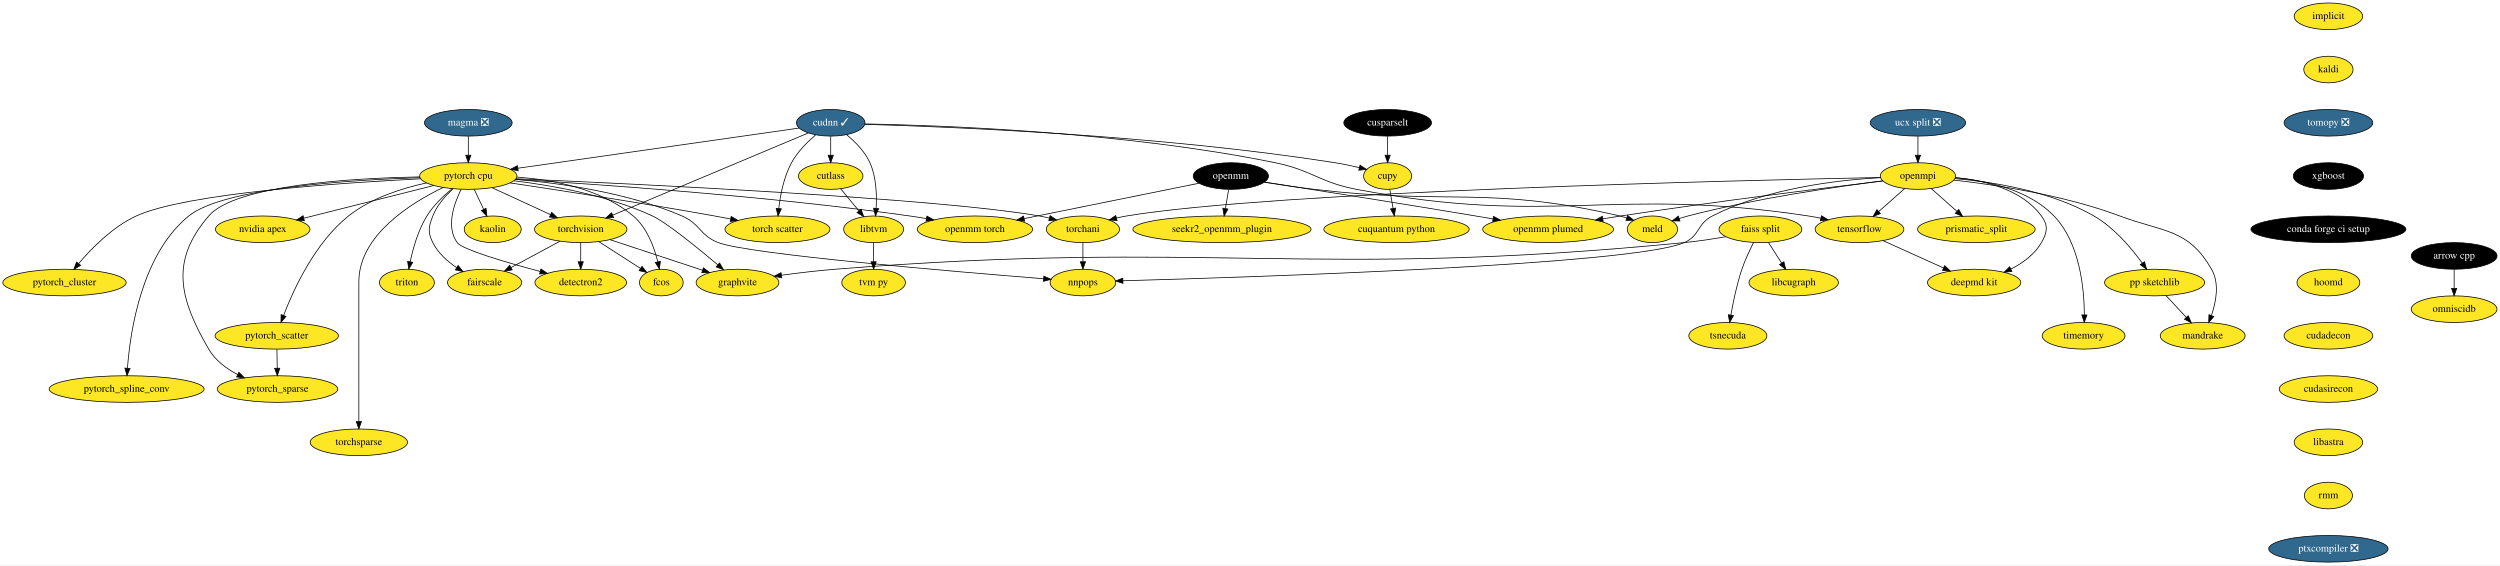
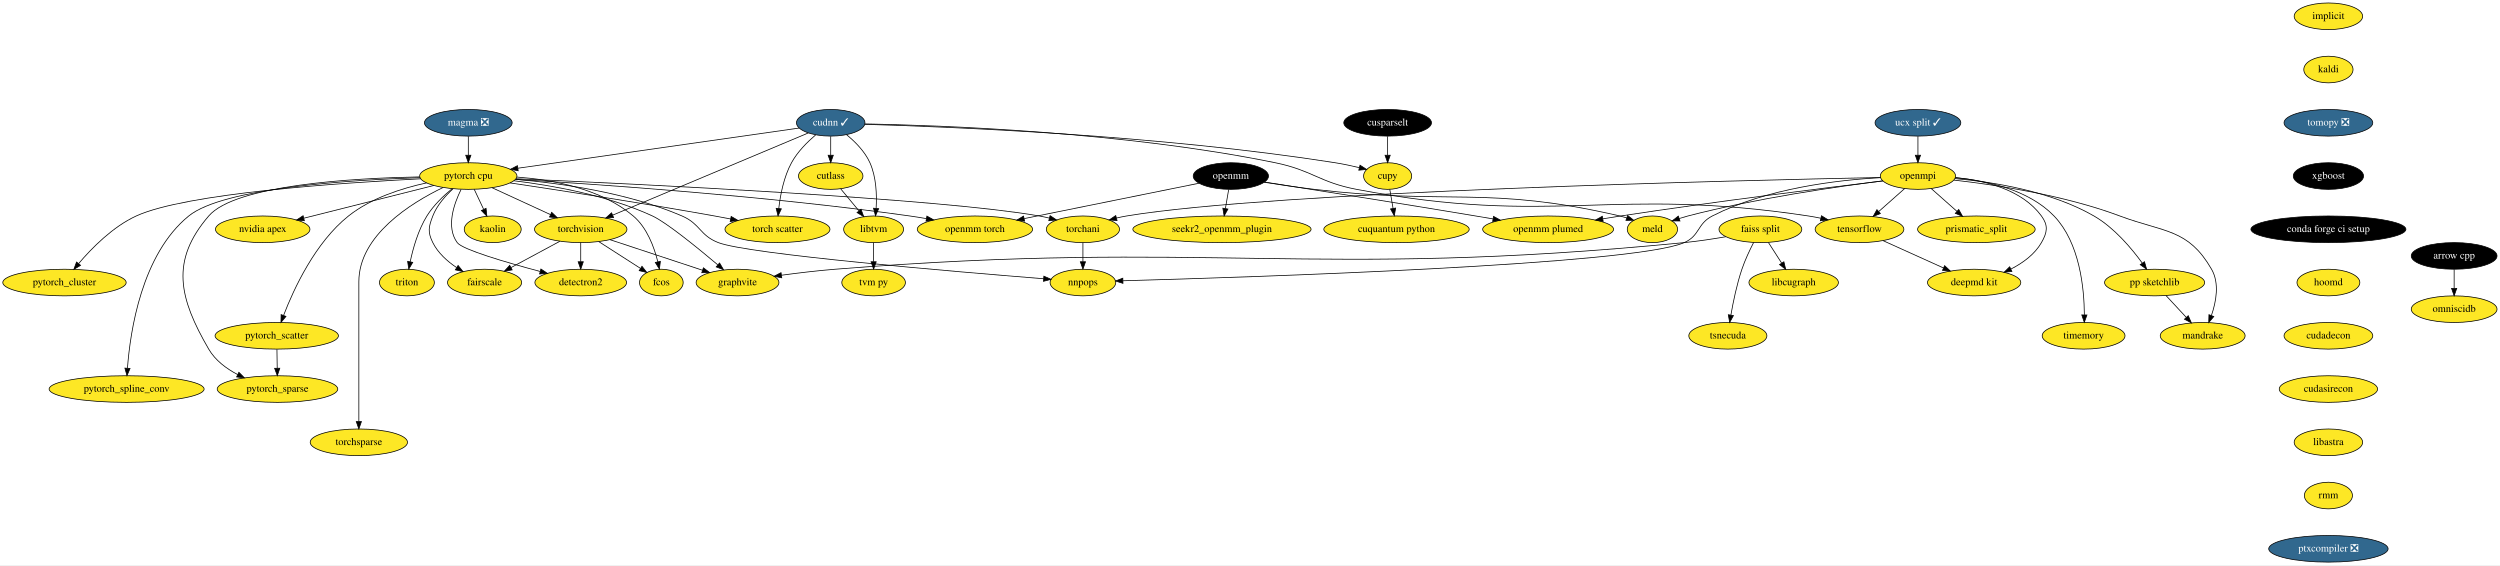
<svg xmlns="http://www.w3.org/2000/svg" xmlns:xlink="http://www.w3.org/1999/xlink" width="3380pt" height="764pt" viewBox="0.00 0.00 3380.19 764.00">
  <g id="graph0" class="graph" transform="scale(1 1) rotate(0) translate(4 760)">
    <polygon fill="white" stroke="transparent" points="-4,4 -4,-760 3376.19,-760 3376.19,4 -4,4" />
    <g id="node1" class="node">
      <g id="a_node1">
        <a xlink:href="https://github.com/conda-forge/arrow-cpp-feedstock" xlink:title="arrow cpp">
          <ellipse fill="#000000" stroke="black" cx="3314.19" cy="-414" rx="58" ry="18" />
          <text text-anchor="middle" x="3314.19" y="-410.3" font-family="Times,serif" font-size="14.00" fill="white">arrow cpp</text>
        </a>
      </g>
    </g>
    <g id="node2" class="node">
      <g id="a_node2">
        <a xlink:href="https://github.com/conda-forge/omniscidb-feedstock" xlink:title="omniscidb">
          <ellipse fill="#fde725" stroke="black" cx="3314.19" cy="-342" rx="58" ry="18" />
          <text text-anchor="middle" x="3314.19" y="-338.3" font-family="Times,serif" font-size="14.00">omniscidb</text>
        </a>
      </g>
    </g>
    <g id="edge1" class="edge">
      <path fill="none" stroke="black" d="M3314.19,-395.7C3314.19,-387.98 3314.19,-378.71 3314.19,-370.11" />
      <polygon fill="black" stroke="black" points="3317.69,-370.1 3314.19,-360.1 3310.69,-370.1 3317.69,-370.1" />
    </g>
    <g id="node3" class="node">
      <g id="a_node3">
        <a xlink:href="https://github.com/conda-forge/implicit-feedstock" xlink:title="implicit">
          <ellipse fill="#fde725" stroke="black" cx="3144.19" cy="-738" rx="46.29" ry="18" />
          <text text-anchor="middle" x="3144.19" y="-734.3" font-family="Times,serif" font-size="14.00">implicit</text>
        </a>
      </g>
    </g>
    <g id="node4" class="node">
      <g id="a_node4">
        <a xlink:href="https://github.com/conda-forge/kaldi-feedstock" xlink:title="kaldi">
          <ellipse fill="#fde725" stroke="black" cx="3144.19" cy="-666" rx="33.29" ry="18" />
          <text text-anchor="middle" x="3144.19" y="-662.3" font-family="Times,serif" font-size="14.00">kaldi</text>
        </a>
      </g>
    </g>
    <g id="node5" class="node">
      <g id="a_node5">
        <a xlink:href="https://github.com/conda-forge/tomopy-feedstock/pull/57" xlink:title="tomopy ❎">
          <ellipse fill="#31688e" stroke="black" cx="3144.19" cy="-594" rx="60" ry="18" />
          <text text-anchor="middle" x="3144.19" y="-590.3" font-family="Times,serif" font-size="14.00" fill="white">tomopy ❎</text>
        </a>
      </g>
    </g>
    <g id="node17" class="node">
      <g id="a_node17">
        <a xlink:href="https://github.com/conda-forge/xgboost-feedstock" xlink:title="xgboost">
          <ellipse fill="#000000" stroke="black" cx="3144.19" cy="-522" rx="47.5" ry="18" />
          <text text-anchor="middle" x="3144.19" y="-518.3" font-family="Times,serif" font-size="14.00" fill="white">xgboost</text>
        </a>
      </g>
    </g>
    <g id="node6" class="node">
      <g id="a_node6">
        <a xlink:href="https://github.com/conda-forge/openmpi-feedstock" xlink:title="openmpi">
          <ellipse fill="#fde725" stroke="black" cx="2589.19" cy="-522" rx="50.89" ry="18" />
          <text text-anchor="middle" x="2589.19" y="-518.3" font-family="Times,serif" font-size="14.00">openmpi</text>
        </a>
      </g>
    </g>
    <g id="node7" class="node">
      <g id="a_node7">
        <a xlink:href="https://github.com/conda-forge/tensorflow-feedstock" xlink:title="tensorflow">
          <ellipse fill="#fde725" stroke="black" cx="2510.19" cy="-450" rx="60" ry="18" />
          <text text-anchor="middle" x="2510.19" y="-446.3" font-family="Times,serif" font-size="14.00">tensorflow</text>
        </a>
      </g>
    </g>
    <g id="edge4" class="edge">
      <path fill="none" stroke="black" d="M2571.27,-505.12C2560.91,-495.94 2547.7,-484.23 2536.21,-474.06" />
      <polygon fill="black" stroke="black" points="2538.4,-471.32 2528.6,-467.31 2533.76,-476.56 2538.4,-471.32" />
    </g>
    <g id="node8" class="node">
      <g id="a_node8">
        <a xlink:href="https://github.com/conda-forge/deepmd-kit-feedstock" xlink:title="deepmd kit">
          <ellipse fill="#fde725" stroke="black" cx="2665.19" cy="-378" rx="63.09" ry="18" />
          <text text-anchor="middle" x="2665.19" y="-374.3" font-family="Times,serif" font-size="14.00">deepmd kit</text>
        </a>
      </g>
    </g>
    <g id="edge5" class="edge">
      <path fill="none" stroke="black" d="M2639.88,-519.98C2678.64,-516.2 2729.79,-504.08 2756.19,-468 2765.64,-455.09 2764.17,-445.87 2756.19,-432 2747.05,-416.1 2731.1,-404.52 2715.08,-396.32" />
      <polygon fill="black" stroke="black" points="2716.23,-392.99 2705.7,-391.88 2713.24,-399.32 2716.23,-392.99" />
    </g>
    <g id="node9" class="node">
      <g id="a_node9">
        <a xlink:href="https://github.com/conda-forge/prismatic_split-feedstock" xlink:title="prismatic_split">
          <ellipse fill="#fde725" stroke="black" cx="2668.19" cy="-450" rx="79.5" ry="18" />
          <text text-anchor="middle" x="2668.19" y="-446.3" font-family="Times,serif" font-size="14.00">prismatic_split</text>
        </a>
      </g>
    </g>
    <g id="edge6" class="edge">
      <path fill="none" stroke="black" d="M2607.12,-505.12C2617.4,-496 2630.5,-484.4 2641.92,-474.28" />
      <polygon fill="black" stroke="black" points="2644.35,-476.8 2649.51,-467.55 2639.71,-471.56 2644.35,-476.8" />
    </g>
    <g id="node10" class="node">
      <g id="a_node10">
        <a xlink:href="https://github.com/conda-forge/pp-sketchlib-feedstock" xlink:title="pp sketchlib">
          <ellipse fill="#fde725" stroke="black" cx="2909.19" cy="-378" rx="67.69" ry="18" />
          <text text-anchor="middle" x="2909.19" y="-374.3" font-family="Times,serif" font-size="14.00">pp sketchlib</text>
        </a>
      </g>
    </g>
    <g id="edge7" class="edge">
      <path fill="none" stroke="black" d="M2639.27,-518.54C2689.72,-514.14 2768.32,-501.92 2827.19,-468 2854.43,-452.31 2877.84,-424.55 2892.59,-404.2" />
      <polygon fill="black" stroke="black" points="2895.48,-406.18 2898.37,-395.99 2889.75,-402.15 2895.48,-406.18" />
    </g>
    <g id="node11" class="node">
      <g id="a_node11">
        <a xlink:href="https://github.com/conda-forge/torchani-feedstock" xlink:title="torchani">
          <ellipse fill="#fde725" stroke="black" cx="1460.19" cy="-450" rx="49.5" ry="18" />
          <text text-anchor="middle" x="1460.19" y="-446.3" font-family="Times,serif" font-size="14.00">torchani</text>
        </a>
      </g>
    </g>
    <g id="edge8" class="edge">
      <path fill="none" stroke="black" d="M2538.68,-520.04C2354.48,-516.32 1719.17,-501.3 1519.19,-468 1514.75,-467.26 1510.18,-466.3 1505.63,-465.22" />
      <polygon fill="black" stroke="black" points="1506.33,-461.79 1495.77,-462.68 1504.58,-468.57 1506.33,-461.79" />
    </g>
    <g id="node12" class="node">
      <g id="a_node12">
        <a xlink:href="https://github.com/conda-forge/openmm-plumed-feedstock" xlink:title="openmm plumed">
          <ellipse fill="#fde725" stroke="black" cx="2089.19" cy="-450" rx="88.5" ry="18" />
          <text text-anchor="middle" x="2089.19" y="-446.3" font-family="Times,serif" font-size="14.00">openmm plumed</text>
        </a>
      </g>
    </g>
    <g id="edge9" class="edge">
      <path fill="none" stroke="black" d="M2541.76,-515.38C2466.48,-506.32 2315.06,-487.51 2187.19,-468 2179.36,-466.81 2171.2,-465.49 2163.06,-464.14" />
      <polygon fill="black" stroke="black" points="2163.62,-460.69 2153.18,-462.49 2162.46,-467.59 2163.62,-460.69" />
    </g>
    <g id="node13" class="node">
      <g id="a_node13">
        <a xlink:href="https://github.com/conda-forge/meld-feedstock" xlink:title="meld">
          <ellipse fill="#fde725" stroke="black" cx="2230.19" cy="-450" rx="34" ry="18" />
          <text text-anchor="middle" x="2230.19" y="-446.3" font-family="Times,serif" font-size="14.00">meld</text>
        </a>
      </g>
    </g>
    <g id="edge10" class="edge">
      <path fill="none" stroke="black" d="M2541.77,-515.49C2480.32,-507.77 2370.16,-491.93 2278.19,-468 2274.36,-467 2270.39,-465.83 2266.46,-464.58" />
      <polygon fill="black" stroke="black" points="2267.44,-461.22 2256.85,-461.35 2265.22,-467.85 2267.44,-461.22" />
    </g>
    <g id="node14" class="node">
      <g id="a_node14">
        <a xlink:href="https://github.com/conda-forge/timemory-feedstock" xlink:title="timemory">
          <ellipse fill="#fde725" stroke="black" cx="2813.19" cy="-306" rx="56" ry="18" />
          <text text-anchor="middle" x="2813.19" y="-302.3" font-family="Times,serif" font-size="14.00">timemory</text>
        </a>
      </g>
    </g>
    <g id="edge11" class="edge">
      <path fill="none" stroke="black" d="M2639.91,-519.73C2681.37,-515.93 2738.59,-503.9 2773.19,-468 2808.15,-431.73 2814.01,-369.87 2814.22,-334.31" />
      <polygon fill="black" stroke="black" points="2817.72,-334.15 2814.13,-324.18 2810.72,-334.21 2817.72,-334.15" />
    </g>
    <g id="node15" class="node">
      <g id="a_node15">
        <a xlink:href="https://github.com/conda-forge/mandrake-feedstock" xlink:title="mandrake">
          <ellipse fill="#fde725" stroke="black" cx="2974.19" cy="-306" rx="57.39" ry="18" />
          <text text-anchor="middle" x="2974.19" y="-302.3" font-family="Times,serif" font-size="14.00">mandrake</text>
        </a>
      </g>
    </g>
    <g id="edge12" class="edge">
      <path fill="none" stroke="black" d="M2637.87,-516.51C2693.53,-510.25 2786.7,-496.32 2862.19,-468 2921.86,-445.62 2954.4,-451.23 2986.19,-396 2997.14,-376.99 2992.43,-351.99 2985.96,-333.33" />
      <polygon fill="black" stroke="black" points="2989.22,-332.05 2982.39,-323.95 2982.68,-334.54 2989.22,-332.05" />
    </g>
    <g id="node16" class="node">
      <g id="a_node16">
        <a xlink:href="https://github.com/conda-forge/nnpops-feedstock" xlink:title="nnpops">
          <ellipse fill="#fde725" stroke="black" cx="1460.19" cy="-378" rx="44.39" ry="18" />
          <text text-anchor="middle" x="1460.19" y="-374.3" font-family="Times,serif" font-size="14.00">nnpops</text>
        </a>
      </g>
    </g>
    <g id="edge13" class="edge">
      <path fill="none" stroke="black" d="M2538.75,-519.83C2480.85,-516.63 2384.44,-505.52 2311.19,-468 2290.49,-457.39 2294.51,-441.31 2273.19,-432 2204,-401.78 1684.69,-385.1 1514.22,-380.4" />
      <polygon fill="black" stroke="black" points="1514.31,-376.9 1504.22,-380.12 1514.12,-383.9 1514.31,-376.9" />
    </g>
    <g id="edge14" class="edge">
      <path fill="none" stroke="black" d="M2541.93,-434.67C2565.6,-423.98 2598.13,-409.29 2623.83,-397.68" />
      <polygon fill="black" stroke="black" points="2625.29,-400.86 2632.96,-393.56 2622.41,-394.48 2625.29,-400.86" />
    </g>
    <g id="edge15" class="edge">
      <path fill="none" stroke="black" d="M2924.6,-360.41C2932.77,-351.61 2942.97,-340.63 2951.98,-330.92" />
      <polygon fill="black" stroke="black" points="2954.66,-333.18 2958.9,-323.47 2949.53,-328.42 2954.66,-333.18" />
    </g>
    <g id="edge16" class="edge">
      <path fill="none" stroke="black" d="M1460.19,-431.7C1460.19,-423.98 1460.19,-414.71 1460.19,-406.11" />
      <polygon fill="black" stroke="black" points="1463.69,-406.1 1460.19,-396.1 1456.69,-406.1 1463.69,-406.1" />
    </g>
    <g id="node23" class="node">
      <g id="a_node23">
        <a xlink:href="https://github.com/conda-forge/conda-forge-ci-setup-feedstock" xlink:title="conda forge ci setup">
          <ellipse fill="#000000" stroke="black" cx="3144.19" cy="-450" rx="104.78" ry="18" />
          <text text-anchor="middle" x="3144.19" y="-446.3" font-family="Times,serif" font-size="14.00" fill="white">conda forge ci setup</text>
        </a>
      </g>
    </g>
    <g id="node18" class="node">
      <g id="a_node18">
        <a xlink:href="https://github.com/conda-forge/torchvision-feedstock" xlink:title="torchvision">
          <ellipse fill="#fde725" stroke="black" cx="781.19" cy="-450" rx="62.5" ry="18" />
          <text text-anchor="middle" x="781.19" y="-446.3" font-family="Times,serif" font-size="14.00">torchvision</text>
        </a>
      </g>
    </g>
    <g id="node19" class="node">
      <g id="a_node19">
        <a xlink:href="https://github.com/conda-forge/detectron2-feedstock" xlink:title="detectron2">
          <ellipse fill="#fde725" stroke="black" cx="781.19" cy="-378" rx="61.99" ry="18" />
          <text text-anchor="middle" x="781.19" y="-374.3" font-family="Times,serif" font-size="14.00">detectron2</text>
        </a>
      </g>
    </g>
    <g id="edge18" class="edge">
      <path fill="none" stroke="black" d="M781.19,-431.7C781.19,-423.98 781.19,-414.71 781.19,-406.11" />
      <polygon fill="black" stroke="black" points="784.69,-406.1 781.19,-396.1 777.69,-406.1 784.69,-406.1" />
    </g>
    <g id="node20" class="node">
      <g id="a_node20">
        <a xlink:href="https://github.com/conda-forge/fcos-feedstock" xlink:title="fcos">
          <ellipse fill="#fde725" stroke="black" cx="890.19" cy="-378" rx="29.5" ry="18" />
          <text text-anchor="middle" x="890.19" y="-374.3" font-family="Times,serif" font-size="14.00">fcos</text>
        </a>
      </g>
    </g>
    <g id="edge19" class="edge">
      <path fill="none" stroke="black" d="M805.65,-433.29C822.33,-422.58 844.46,-408.37 861.9,-397.17" />
      <polygon fill="black" stroke="black" points="864.01,-399.97 870.54,-391.62 860.23,-394.08 864.01,-399.97" />
    </g>
    <g id="node21" class="node">
      <g id="a_node21">
        <a xlink:href="https://github.com/conda-forge/fairscale-feedstock" xlink:title="fairscale">
          <ellipse fill="#fde725" stroke="black" cx="651.19" cy="-378" rx="50.09" ry="18" />
          <text text-anchor="middle" x="651.19" y="-374.3" font-family="Times,serif" font-size="14.00">fairscale</text>
        </a>
      </g>
    </g>
    <g id="edge20" class="edge">
      <path fill="none" stroke="black" d="M752.98,-433.81C733.6,-423.37 707.71,-409.43 686.89,-398.22" />
      <polygon fill="black" stroke="black" points="688.48,-395.1 678.01,-393.44 685.16,-401.26 688.48,-395.1" />
    </g>
    <g id="node22" class="node">
      <g id="a_node22">
        <a xlink:href="https://github.com/conda-forge/graphvite-feedstock" xlink:title="graphvite">
          <ellipse fill="#fde725" stroke="black" cx="993.19" cy="-378" rx="56" ry="18" />
          <text text-anchor="middle" x="993.19" y="-374.3" font-family="Times,serif" font-size="14.00">graphvite</text>
        </a>
      </g>
    </g>
    <g id="edge21" class="edge">
      <path fill="none" stroke="black" d="M820.57,-436C855.97,-424.31 908.03,-407.12 945.71,-394.68" />
      <polygon fill="black" stroke="black" points="947.05,-397.92 955.45,-391.46 944.86,-391.27 947.05,-397.92" />
    </g>
    <g id="node24" class="node">
      <g id="a_node24">
        <a xlink:href="https://github.com/conda-forge/hoomd-feedstock" xlink:title="hoomd">
          <ellipse fill="#fde725" stroke="black" cx="3144.19" cy="-378" rx="42.49" ry="18" />
          <text text-anchor="middle" x="3144.19" y="-374.3" font-family="Times,serif" font-size="14.00">hoomd</text>
        </a>
      </g>
    </g>
    <g id="node25" class="node">
      <g id="a_node25">
        <a xlink:href="https://github.com/conda-forge/cudadecon-feedstock" xlink:title="cudadecon">
          <ellipse fill="#fde725" stroke="black" cx="3144.19" cy="-306" rx="60" ry="18" />
          <text text-anchor="middle" x="3144.19" y="-302.3" font-family="Times,serif" font-size="14.00">cudadecon</text>
        </a>
      </g>
    </g>
    <g id="node51" class="node">
      <g id="a_node51">
        <a xlink:href="https://github.com/conda-forge/cudasirecon-feedstock" xlink:title="cudasirecon">
          <ellipse fill="#fde725" stroke="black" cx="3144.19" cy="-234" rx="66.5" ry="18" />
          <text text-anchor="middle" x="3144.19" y="-230.3" font-family="Times,serif" font-size="14.00">cudasirecon</text>
        </a>
      </g>
    </g>
    <g id="node26" class="node">
      <g id="a_node26">
        <a xlink:href="https://github.com/conda-forge/pytorch-cpu-feedstock" xlink:title="pytorch cpu">
          <ellipse fill="#fde725" stroke="black" cx="629.19" cy="-522" rx="65.79" ry="18" />
          <text text-anchor="middle" x="629.19" y="-518.3" font-family="Times,serif" font-size="14.00">pytorch cpu</text>
        </a>
      </g>
    </g>
    <g id="edge25" class="edge">
      <path fill="none" stroke="black" d="M693.63,-518.34C853.63,-511.44 1265.83,-491.87 1401.19,-468 1405.62,-467.22 1410.2,-466.23 1414.74,-465.13" />
      <polygon fill="black" stroke="black" points="1415.8,-468.47 1424.6,-462.57 1414.04,-461.7 1415.8,-468.47" />
    </g>
    <g id="edge26" class="edge">
      <path fill="none" stroke="black" d="M693.01,-517.54C753.21,-512.4 844.9,-499.64 918.19,-468 943,-457.29 942,-441.78 967.19,-432 1007.5,-416.35 1288.15,-392.62 1407.1,-383.13" />
      <polygon fill="black" stroke="black" points="1407.39,-386.62 1417.08,-382.34 1406.83,-379.64 1407.39,-386.62" />
    </g>
    <g id="edge27" class="edge">
      <path fill="none" stroke="black" d="M661.43,-506.15C684.46,-495.55 715.61,-481.2 740.38,-469.8" />
      <polygon fill="black" stroke="black" points="741.91,-472.95 749.53,-465.58 738.98,-466.59 741.91,-472.95" />
    </g>
    <g id="edge28" class="edge">
      <path fill="none" stroke="black" d="M619.41,-503.87C609.83,-484.56 598.74,-453.12 614.19,-432 621.12,-422.54 680.28,-405.25 726.24,-392.99" />
      <polygon fill="black" stroke="black" points="727.35,-396.32 736.12,-390.38 725.56,-389.55 727.35,-396.32" />
    </g>
    <g id="edge29" class="edge">
      <path fill="none" stroke="black" d="M694.73,-520.65C743.29,-517.08 808.38,-504.93 852.19,-468 870.79,-452.33 880.51,-425.92 885.44,-405.93" />
      <polygon fill="black" stroke="black" points="888.86,-406.67 887.6,-396.15 882.02,-405.16 888.86,-406.67" />
    </g>
    <g id="edge30" class="edge">
      <path fill="none" stroke="black" d="M608.48,-504.71C598.16,-495.25 586.73,-482.36 581.19,-468 575.44,-453.07 574.07,-446.33 581.19,-432 588.14,-418.03 600.72,-406.75 613.33,-398.26" />
      <polygon fill="black" stroke="black" points="615.38,-401.1 621.99,-392.82 611.66,-395.17 615.38,-401.1" />
    </g>
    <g id="edge31" class="edge">
      <path fill="none" stroke="black" d="M690.72,-515.64C742.65,-509.34 817.95,-495.93 878.19,-468 896.95,-459.3 938.8,-425.29 966.5,-401.92" />
      <polygon fill="black" stroke="black" points="968.89,-404.48 974.25,-395.35 964.36,-399.14 968.89,-404.48" />
    </g>
    <g id="node27" class="node">
      <g id="a_node27">
        <a xlink:href="https://github.com/conda-forge/nvidia-apex-feedstock" xlink:title="nvidia apex">
          <ellipse fill="#fde725" stroke="black" cx="351.19" cy="-450" rx="63.89" ry="18" />
          <text text-anchor="middle" x="351.19" y="-446.3" font-family="Times,serif" font-size="14.00">nvidia apex</text>
        </a>
      </g>
    </g>
    <g id="edge32" class="edge">
      <path fill="none" stroke="black" d="M582.66,-509.28C534.26,-497.1 458.49,-478.02 406.92,-465.03" />
      <polygon fill="black" stroke="black" points="407.5,-461.57 396.95,-462.52 405.79,-468.36 407.5,-461.57" />
    </g>
    <g id="node28" class="node">
      <g id="a_node28">
        <a xlink:href="https://github.com/conda-forge/pytorch_cluster-feedstock" xlink:title="pytorch_cluster">
          <ellipse fill="#fde725" stroke="black" cx="83.19" cy="-378" rx="83.39" ry="18" />
          <text text-anchor="middle" x="83.19" y="-374.3" font-family="Times,serif" font-size="14.00">pytorch_cluster</text>
        </a>
      </g>
    </g>
    <g id="edge33" class="edge">
      <path fill="none" stroke="black" d="M564.75,-518.26C457.41,-512.88 247.17,-498.71 180.19,-468 148.46,-453.45 120.07,-424.58 102.32,-403.66" />
      <polygon fill="black" stroke="black" points="104.9,-401.29 95.84,-395.8 99.5,-405.74 104.9,-401.29" />
    </g>
    <g id="node29" class="node">
      <g id="a_node29">
        <a xlink:href="https://github.com/conda-forge/pytorch_scatter-feedstock" xlink:title="pytorch_scatter">
          <ellipse fill="#fde725" stroke="black" cx="370.19" cy="-306" rx="83.39" ry="18" />
          <text text-anchor="middle" x="370.19" y="-302.3" font-family="Times,serif" font-size="14.00">pytorch_scatter</text>
        </a>
      </g>
    </g>
    <g id="edge34" class="edge">
      <path fill="none" stroke="black" d="M572.73,-512.7C539.23,-505.46 497.52,-492.14 467.19,-468 422.23,-432.2 393.22,-369.46 379.5,-333.79" />
      <polygon fill="black" stroke="black" points="382.65,-332.22 375.88,-324.07 376.09,-334.66 382.65,-332.22" />
    </g>
    <g id="node30" class="node">
      <g id="a_node30">
        <a xlink:href="https://github.com/conda-forge/pytorch_spline_conv-feedstock" xlink:title="pytorch_spline_conv">
          <ellipse fill="#fde725" stroke="black" cx="167.19" cy="-234" rx="104.78" ry="18" />
          <text text-anchor="middle" x="167.19" y="-230.3" font-family="Times,serif" font-size="14.00">pytorch_spline_conv</text>
        </a>
      </g>
    </g>
    <g id="edge35" class="edge">
      <path fill="none" stroke="black" d="M564.04,-519.79C468.84,-516.74 297.94,-505.96 251.19,-468 187.42,-416.21 172.05,-311.95 168.35,-262.38" />
      <polygon fill="black" stroke="black" points="171.83,-261.88 167.7,-252.12 164.84,-262.32 171.83,-261.88" />
    </g>
    <g id="node31" class="node">
      <g id="a_node31">
        <a xlink:href="https://github.com/conda-forge/pytorch_sparse-feedstock" xlink:title="pytorch_sparse">
          <ellipse fill="#fde725" stroke="black" cx="371.19" cy="-234" rx="81.49" ry="18" />
          <text text-anchor="middle" x="371.19" y="-230.3" font-family="Times,serif" font-size="14.00">pytorch_sparse</text>
        </a>
      </g>
    </g>
    <g id="edge36" class="edge">
      <path fill="none" stroke="black" d="M563.56,-520.86C472.32,-519.12 314.27,-509.93 278.19,-468 226.02,-407.36 238,-357.17 278.19,-288 287.01,-272.82 301.99,-261.63 317.37,-253.55" />
      <polygon fill="black" stroke="black" points="318.97,-256.66 326.43,-249.14 315.91,-250.37 318.97,-256.66" />
    </g>
    <g id="node32" class="node">
      <g id="a_node32">
        <a xlink:href="https://github.com/conda-forge/openmm-torch-feedstock" xlink:title="openmm torch">
          <ellipse fill="#fde725" stroke="black" cx="1314.19" cy="-450" rx="78" ry="18" />
          <text text-anchor="middle" x="1314.19" y="-446.3" font-family="Times,serif" font-size="14.00">openmm torch</text>
        </a>
      </g>
    </g>
    <g id="edge37" class="edge">
      <path fill="none" stroke="black" d="M693.05,-517.48C802.54,-510.97 1032.99,-495.16 1226.19,-468 1233.48,-466.98 1241.07,-465.75 1248.62,-464.43" />
      <polygon fill="black" stroke="black" points="1249.25,-467.87 1258.47,-462.66 1248.01,-460.98 1249.25,-467.87" />
    </g>
    <g id="node33" class="node">
      <g id="a_node33">
        <a xlink:href="https://github.com/conda-forge/torchsparse-feedstock" xlink:title="torchsparse">
          <ellipse fill="#fde725" stroke="black" cx="481.19" cy="-162" rx="65.79" ry="18" />
          <text text-anchor="middle" x="481.19" y="-158.3" font-family="Times,serif" font-size="14.00">torchsparse</text>
        </a>
      </g>
    </g>
    <g id="edge38" class="edge">
      <path fill="none" stroke="black" d="M594.87,-506.43C551.15,-485.29 481.19,-441.67 481.19,-379 481.19,-379 481.19,-379 481.19,-305 481.19,-265 481.19,-218.65 481.19,-190.08" />
      <polygon fill="black" stroke="black" points="484.69,-190.05 481.19,-180.05 477.69,-190.05 484.69,-190.05" />
    </g>
    <g id="node34" class="node">
      <g id="a_node34">
        <a xlink:href="https://github.com/conda-forge/torch-scatter-feedstock" xlink:title="torch scatter">
          <ellipse fill="#fde725" stroke="black" cx="1047.19" cy="-450" rx="71" ry="18" />
          <text text-anchor="middle" x="1047.19" y="-446.3" font-family="Times,serif" font-size="14.00">torch scatter</text>
        </a>
      </g>
    </g>
    <g id="edge39" class="edge">
      <path fill="none" stroke="black" d="M685.58,-512.72C751.89,-502.82 865.25,-485.4 962.19,-468 969.22,-466.74 976.56,-465.36 983.86,-463.95" />
      <polygon fill="black" stroke="black" points="984.6,-467.37 993.75,-462.02 983.26,-460.5 984.6,-467.37" />
    </g>
    <g id="node35" class="node">
      <g id="a_node35">
        <a xlink:href="https://github.com/conda-forge/kaolin-feedstock" xlink:title="kaolin">
          <ellipse fill="#fde725" stroke="black" cx="662.19" cy="-450" rx="38.5" ry="18" />
          <text text-anchor="middle" x="662.19" y="-446.3" font-family="Times,serif" font-size="14.00">kaolin</text>
        </a>
      </g>
    </g>
    <g id="edge40" class="edge">
      <path fill="none" stroke="black" d="M637.18,-504.05C640.99,-495.97 645.64,-486.12 649.88,-477.11" />
      <polygon fill="black" stroke="black" points="653.18,-478.33 654.28,-467.79 646.85,-475.34 653.18,-478.33" />
    </g>
    <g id="node36" class="node">
      <g id="a_node36">
        <a xlink:href="https://github.com/conda-forge/triton-feedstock" xlink:title="triton">
          <ellipse fill="#fde725" stroke="black" cx="546.19" cy="-378" rx="37.09" ry="18" />
          <text text-anchor="middle" x="546.19" y="-374.3" font-family="Times,serif" font-size="14.00">triton</text>
        </a>
      </g>
    </g>
    <g id="edge41" class="edge">
      <path fill="none" stroke="black" d="M607.4,-504.98C595.77,-495.41 582.06,-482.35 573.19,-468 561.43,-448.97 554.49,-424.46 550.6,-405.99" />
      <polygon fill="black" stroke="black" points="554.03,-405.3 548.69,-396.15 547.16,-406.64 554.03,-405.3" />
    </g>
    <g id="edge42" class="edge">
      <path fill="none" stroke="black" d="M370.44,-287.7C370.55,-279.98 370.68,-270.71 370.81,-262.11" />
      <polygon fill="black" stroke="black" points="374.3,-262.15 370.95,-252.1 367.31,-262.05 374.3,-262.15" />
    </g>
    <g id="node37" class="node">
      <g id="a_node37">
-         <a xlink:href="https://github.com/conda-forge/ucx-split-feedstock/pull/99" xlink:title="ucx split ❎">
-           <ellipse fill="#31688e" stroke="black" cx="2589.19" cy="-594" rx="64.5" ry="18" />
-           <text text-anchor="middle" x="2589.19" y="-590.3" font-family="Times,serif" font-size="14.00" fill="white">ucx split ❎</text>
+         <a xlink:href="https://github.com/conda-forge/ucx-split-feedstock/pull/99" xlink:title="ucx split ✓">
+           <ellipse fill="#31688e" stroke="black" cx="2589.19" cy="-594" rx="58" ry="18" />
+           <text text-anchor="middle" x="2589.19" y="-590.3" font-family="Times,serif" font-size="14.00" fill="white">ucx split ✓</text>
        </a>
      </g>
    </g>
    <g id="edge43" class="edge">
      <path fill="none" stroke="black" d="M2589.19,-575.7C2589.19,-567.98 2589.19,-558.71 2589.19,-550.11" />
      <polygon fill="black" stroke="black" points="2592.69,-550.1 2589.19,-540.1 2585.69,-550.1 2592.69,-550.1" />
    </g>
    <g id="node38" class="node">
      <g id="a_node38">
        <a xlink:href="https://github.com/conda-forge/openmm-feedstock" xlink:title="openmm">
          <ellipse fill="#000000" stroke="black" cx="1660.19" cy="-522" rx="50.89" ry="18" />
          <text text-anchor="middle" x="1660.19" y="-518.3" font-family="Times,serif" font-size="14.00" fill="white">openmm</text>
        </a>
      </g>
    </g>
    <g id="edge44" class="edge">
      <path fill="none" stroke="black" d="M1705.73,-513.9C1769.58,-503.9 1889.3,-484.99 1991.19,-468 1998.8,-466.73 2006.73,-465.39 2014.65,-464.04" />
      <polygon fill="black" stroke="black" points="2015.37,-467.46 2024.64,-462.32 2014.19,-460.56 2015.37,-467.46" />
    </g>
    <g id="edge45" class="edge">
      <path fill="none" stroke="black" d="M1705.2,-513.57C1725.87,-510.33 1750.73,-506.67 1773.19,-504 1956.16,-482.28 2006.7,-509.61 2186.19,-468 2189.21,-467.3 2192.29,-466.44 2195.35,-465.48" />
      <polygon fill="black" stroke="black" points="2196.68,-468.72 2204.98,-462.13 2194.39,-462.11 2196.68,-468.72" />
    </g>
    <g id="edge46" class="edge">
      <path fill="none" stroke="black" d="M1617.07,-512.28C1557.76,-500.28 1450.46,-478.57 1380.79,-464.47" />
      <polygon fill="black" stroke="black" points="1381.29,-461 1370.79,-462.45 1379.9,-467.86 1381.29,-461" />
    </g>
    <g id="node39" class="node">
      <g id="a_node39">
        <a xlink:href="https://github.com/conda-forge/seekr2_openmm_plugin-feedstock" xlink:title="seekr2_openmm_plugin">
          <ellipse fill="#fde725" stroke="black" cx="1648.19" cy="-450" rx="120.48" ry="18" />
          <text text-anchor="middle" x="1648.19" y="-446.3" font-family="Times,serif" font-size="14.00">seekr2_openmm_plugin</text>
        </a>
      </g>
    </g>
    <g id="edge47" class="edge">
      <path fill="none" stroke="black" d="M1657.23,-503.7C1655.9,-495.98 1654.31,-486.71 1652.84,-478.11" />
      <polygon fill="black" stroke="black" points="1656.26,-477.37 1651.12,-468.1 1649.36,-478.55 1656.26,-477.37" />
    </g>
    <g id="node40" class="node">
      <g id="a_node40">
        <a xlink:href="https://github.com/conda-forge/cupy-feedstock" xlink:title="cupy">
          <ellipse fill="#fde725" stroke="black" cx="1872.19" cy="-522" rx="32.5" ry="18" />
          <text text-anchor="middle" x="1872.19" y="-518.3" font-family="Times,serif" font-size="14.00">cupy</text>
        </a>
      </g>
    </g>
    <g id="node41" class="node">
      <g id="a_node41">
        <a xlink:href="https://github.com/conda-forge/cuquantum-python-feedstock" xlink:title="cuquantum python">
          <ellipse fill="#fde725" stroke="black" cx="1884.19" cy="-450" rx="98.28" ry="18" />
          <text text-anchor="middle" x="1884.19" y="-446.3" font-family="Times,serif" font-size="14.00">cuquantum python</text>
        </a>
      </g>
    </g>
    <g id="edge48" class="edge">
      <path fill="none" stroke="black" d="M1875.1,-504.05C1876.42,-496.35 1878.02,-487.03 1879.5,-478.36" />
      <polygon fill="black" stroke="black" points="1882.99,-478.72 1881.23,-468.28 1876.09,-477.54 1882.99,-478.72" />
    </g>
    <g id="node42" class="node">
      <g id="a_node42">
        <a xlink:href="https://github.com/conda-forge/cudnn-feedstock/pull/39" xlink:title="cudnn ✓">
          <ellipse fill="#31688e" stroke="black" cx="1119.19" cy="-594" rx="46.29" ry="18" />
          <text text-anchor="middle" x="1119.19" y="-590.3" font-family="Times,serif" font-size="14.00" fill="white">cudnn ✓</text>
        </a>
      </g>
    </g>
    <g id="edge49" class="edge">
      <path fill="none" stroke="black" d="M1165.32,-592.5C1266.73,-590.64 1516.25,-581.79 1720.19,-540 1770.59,-529.67 1779.65,-513.59 1830.19,-504 2097.45,-453.27 2172.23,-508.71 2441.19,-468 2446.61,-467.18 2452.22,-466.13 2457.79,-464.97" />
      <polygon fill="black" stroke="black" points="2458.74,-468.34 2467.74,-462.75 2457.22,-461.51 2458.74,-468.34" />
    </g>
    <g id="edge50" class="edge">
      <path fill="none" stroke="black" d="M1088.9,-580.27C1028.7,-554.98 893.84,-498.33 824.38,-469.14" />
      <polygon fill="black" stroke="black" points="825.6,-465.86 815.02,-465.21 822.89,-472.31 825.6,-465.86" />
    </g>
    <g id="edge51" class="edge">
      <path fill="none" stroke="black" d="M1076.57,-586.91C991.16,-574.71 798.53,-547.19 696.13,-532.56" />
      <polygon fill="black" stroke="black" points="696.6,-529.09 686.21,-531.15 695.61,-536.02 696.6,-529.09" />
    </g>
    <g id="edge52" class="edge">
      <path fill="none" stroke="black" d="M1098.92,-577.7C1087.6,-568.09 1074.21,-554.75 1066.19,-540 1055.79,-520.85 1051.08,-496.5 1048.95,-478.11" />
      <polygon fill="black" stroke="black" points="1052.42,-477.67 1047.97,-468.06 1045.45,-478.35 1052.42,-477.67" />
    </g>
    <g id="edge53" class="edge">
      <path fill="none" stroke="black" d="M1165.38,-591.92C1275.88,-588.78 1563.93,-577.39 1801.19,-540 1811.91,-538.31 1823.41,-535.85 1833.96,-533.32" />
      <polygon fill="black" stroke="black" points="1834.86,-536.7 1843.72,-530.9 1833.18,-529.91 1834.86,-536.7" />
    </g>
    <g id="node43" class="node">
      <g id="a_node43">
        <a xlink:href="https://github.com/conda-forge/libtvm-feedstock" xlink:title="libtvm">
          <ellipse fill="#fde725" stroke="black" cx="1177.19" cy="-450" rx="40.5" ry="18" />
          <text text-anchor="middle" x="1177.19" y="-446.3" font-family="Times,serif" font-size="14.00">libtvm</text>
        </a>
      </g>
    </g>
    <g id="edge54" class="edge">
      <path fill="none" stroke="black" d="M1140.59,-577.9C1152.14,-568.45 1165.39,-555.2 1172.19,-540 1180.86,-520.63 1181.68,-496.49 1180.57,-478.23" />
      <polygon fill="black" stroke="black" points="1184.05,-477.92 1179.74,-468.25 1177.08,-478.5 1184.05,-477.92" />
    </g>
    <g id="node44" class="node">
      <g id="a_node44">
        <a xlink:href="https://github.com/conda-forge/cutlass-feedstock" xlink:title="cutlass">
          <ellipse fill="#fde725" stroke="black" cx="1119.19" cy="-522" rx="43.59" ry="18" />
          <text text-anchor="middle" x="1119.19" y="-518.3" font-family="Times,serif" font-size="14.00">cutlass</text>
        </a>
      </g>
    </g>
    <g id="edge55" class="edge">
      <path fill="none" stroke="black" d="M1119.19,-575.7C1119.19,-567.98 1119.19,-558.71 1119.19,-550.11" />
      <polygon fill="black" stroke="black" points="1122.69,-550.1 1119.19,-540.1 1115.69,-550.1 1122.69,-550.1" />
    </g>
    <g id="node45" class="node">
      <g id="a_node45">
        <a xlink:href="https://github.com/conda-forge/tvm-py-feedstock" xlink:title="tvm py">
          <ellipse fill="#fde725" stroke="black" cx="1177.19" cy="-378" rx="43" ry="18" />
          <text text-anchor="middle" x="1177.19" y="-374.3" font-family="Times,serif" font-size="14.00">tvm py</text>
        </a>
      </g>
    </g>
    <g id="edge56" class="edge">
      <path fill="none" stroke="black" d="M1177.19,-431.7C1177.19,-423.98 1177.19,-414.71 1177.19,-406.11" />
      <polygon fill="black" stroke="black" points="1180.69,-406.1 1177.19,-396.1 1173.69,-406.1 1180.69,-406.1" />
    </g>
    <g id="edge57" class="edge">
      <path fill="none" stroke="black" d="M1132.64,-504.76C1139.97,-495.93 1149.16,-484.83 1157.3,-475.01" />
      <polygon fill="black" stroke="black" points="1160.13,-477.08 1163.81,-467.15 1154.74,-472.61 1160.13,-477.08" />
    </g>
    <g id="node46" class="node">
      <g id="a_node46">
        <a xlink:href="https://github.com/conda-forge/faiss-split-feedstock" xlink:title="faiss split">
          <ellipse fill="#fde725" stroke="black" cx="2376.19" cy="-450" rx="56" ry="18" />
          <text text-anchor="middle" x="2376.19" y="-446.3" font-family="Times,serif" font-size="14.00">faiss split</text>
        </a>
      </g>
    </g>
    <g id="edge58" class="edge">
      <path fill="none" stroke="black" d="M2329.45,-439.94C2311.88,-436.89 2291.68,-433.81 2273.19,-432 1765.14,-382.33 1634.04,-436.65 1125.19,-396 1101.42,-394.1 1075.37,-390.97 1052.73,-387.91" />
      <polygon fill="black" stroke="black" points="1052.98,-384.41 1042.59,-386.51 1052.02,-391.35 1052.98,-384.41" />
    </g>
    <g id="node47" class="node">
      <g id="a_node47">
        <a xlink:href="https://github.com/conda-forge/libcugraph-feedstock" xlink:title="libcugraph">
          <ellipse fill="#fde725" stroke="black" cx="2421.19" cy="-378" rx="60.5" ry="18" />
          <text text-anchor="middle" x="2421.19" y="-374.3" font-family="Times,serif" font-size="14.00">libcugraph</text>
        </a>
      </g>
    </g>
    <g id="edge59" class="edge">
      <path fill="none" stroke="black" d="M2387.09,-432.05C2392.45,-423.71 2399.02,-413.49 2404.96,-404.25" />
      <polygon fill="black" stroke="black" points="2407.94,-406.09 2410.4,-395.79 2402.05,-402.31 2407.94,-406.09" />
    </g>
    <g id="node48" class="node">
      <g id="a_node48">
        <a xlink:href="https://github.com/conda-forge/tsnecuda-feedstock" xlink:title="tsnecuda">
          <ellipse fill="#fde725" stroke="black" cx="2332.19" cy="-306" rx="52.79" ry="18" />
          <text text-anchor="middle" x="2332.19" y="-302.3" font-family="Times,serif" font-size="14.00">tsnecuda</text>
        </a>
      </g>
    </g>
    <g id="edge60" class="edge">
      <path fill="none" stroke="black" d="M2367.06,-432.23C2361.8,-422 2355.42,-408.53 2351.19,-396 2344.34,-375.7 2339.42,-351.93 2336.3,-334.06" />
      <polygon fill="black" stroke="black" points="2339.73,-333.33 2334.63,-324.04 2332.82,-334.48 2339.73,-333.33" />
    </g>
    <g id="node49" class="node">
      <g id="a_node49">
        <a xlink:href="https://github.com/conda-forge/magma-feedstock/pull/17" xlink:title="magma ❎">
          <ellipse fill="#31688e" stroke="black" cx="629.19" cy="-594" rx="59.29" ry="18" />
          <text text-anchor="middle" x="629.19" y="-590.3" font-family="Times,serif" font-size="14.00" fill="white">magma ❎</text>
        </a>
      </g>
    </g>
    <g id="edge61" class="edge">
      <path fill="none" stroke="black" d="M629.19,-575.7C629.19,-567.98 629.19,-558.71 629.19,-550.11" />
      <polygon fill="black" stroke="black" points="632.69,-550.1 629.19,-540.1 625.69,-550.1 632.69,-550.1" />
    </g>
    <g id="node50" class="node">
      <g id="a_node50">
        <a xlink:href="https://github.com/conda-forge/cusparselt-feedstock" xlink:title="cusparselt">
          <ellipse fill="#000000" stroke="black" cx="1872.19" cy="-594" rx="59.29" ry="18" />
          <text text-anchor="middle" x="1872.19" y="-590.3" font-family="Times,serif" font-size="14.00" fill="white">cusparselt</text>
        </a>
      </g>
    </g>
    <g id="edge62" class="edge">
      <path fill="none" stroke="black" d="M1872.19,-575.7C1872.19,-567.98 1872.19,-558.71 1872.19,-550.11" />
      <polygon fill="black" stroke="black" points="1875.69,-550.1 1872.19,-540.1 1868.69,-550.1 1875.69,-550.1" />
    </g>
    <g id="node52" class="node">
      <g id="a_node52">
        <a xlink:href="https://github.com/conda-forge/libastra-feedstock" xlink:title="libastra">
          <ellipse fill="#fde725" stroke="black" cx="3144.19" cy="-162" rx="46.29" ry="18" />
          <text text-anchor="middle" x="3144.19" y="-158.3" font-family="Times,serif" font-size="14.00">libastra</text>
        </a>
      </g>
    </g>
    <g id="node53" class="node">
      <g id="a_node53">
        <a xlink:href="https://github.com/conda-forge/rmm-feedstock" xlink:title="rmm">
          <ellipse fill="#fde725" stroke="black" cx="3144.19" cy="-90" rx="32.5" ry="18" />
          <text text-anchor="middle" x="3144.19" y="-86.3" font-family="Times,serif" font-size="14.00">rmm</text>
        </a>
      </g>
    </g>
    <g id="node54" class="node">
      <g id="a_node54">
        <a xlink:href="https://github.com/conda-forge/ptxcompiler-feedstock/pull/8" xlink:title="ptxcompiler ❎">
          <ellipse fill="#31688e" stroke="black" cx="3144.19" cy="-18" rx="80.69" ry="18" />
          <text text-anchor="middle" x="3144.19" y="-14.3" font-family="Times,serif" font-size="14.00" fill="white">ptxcompiler ❎</text>
        </a>
      </g>
    </g>
  </g>
</svg>
